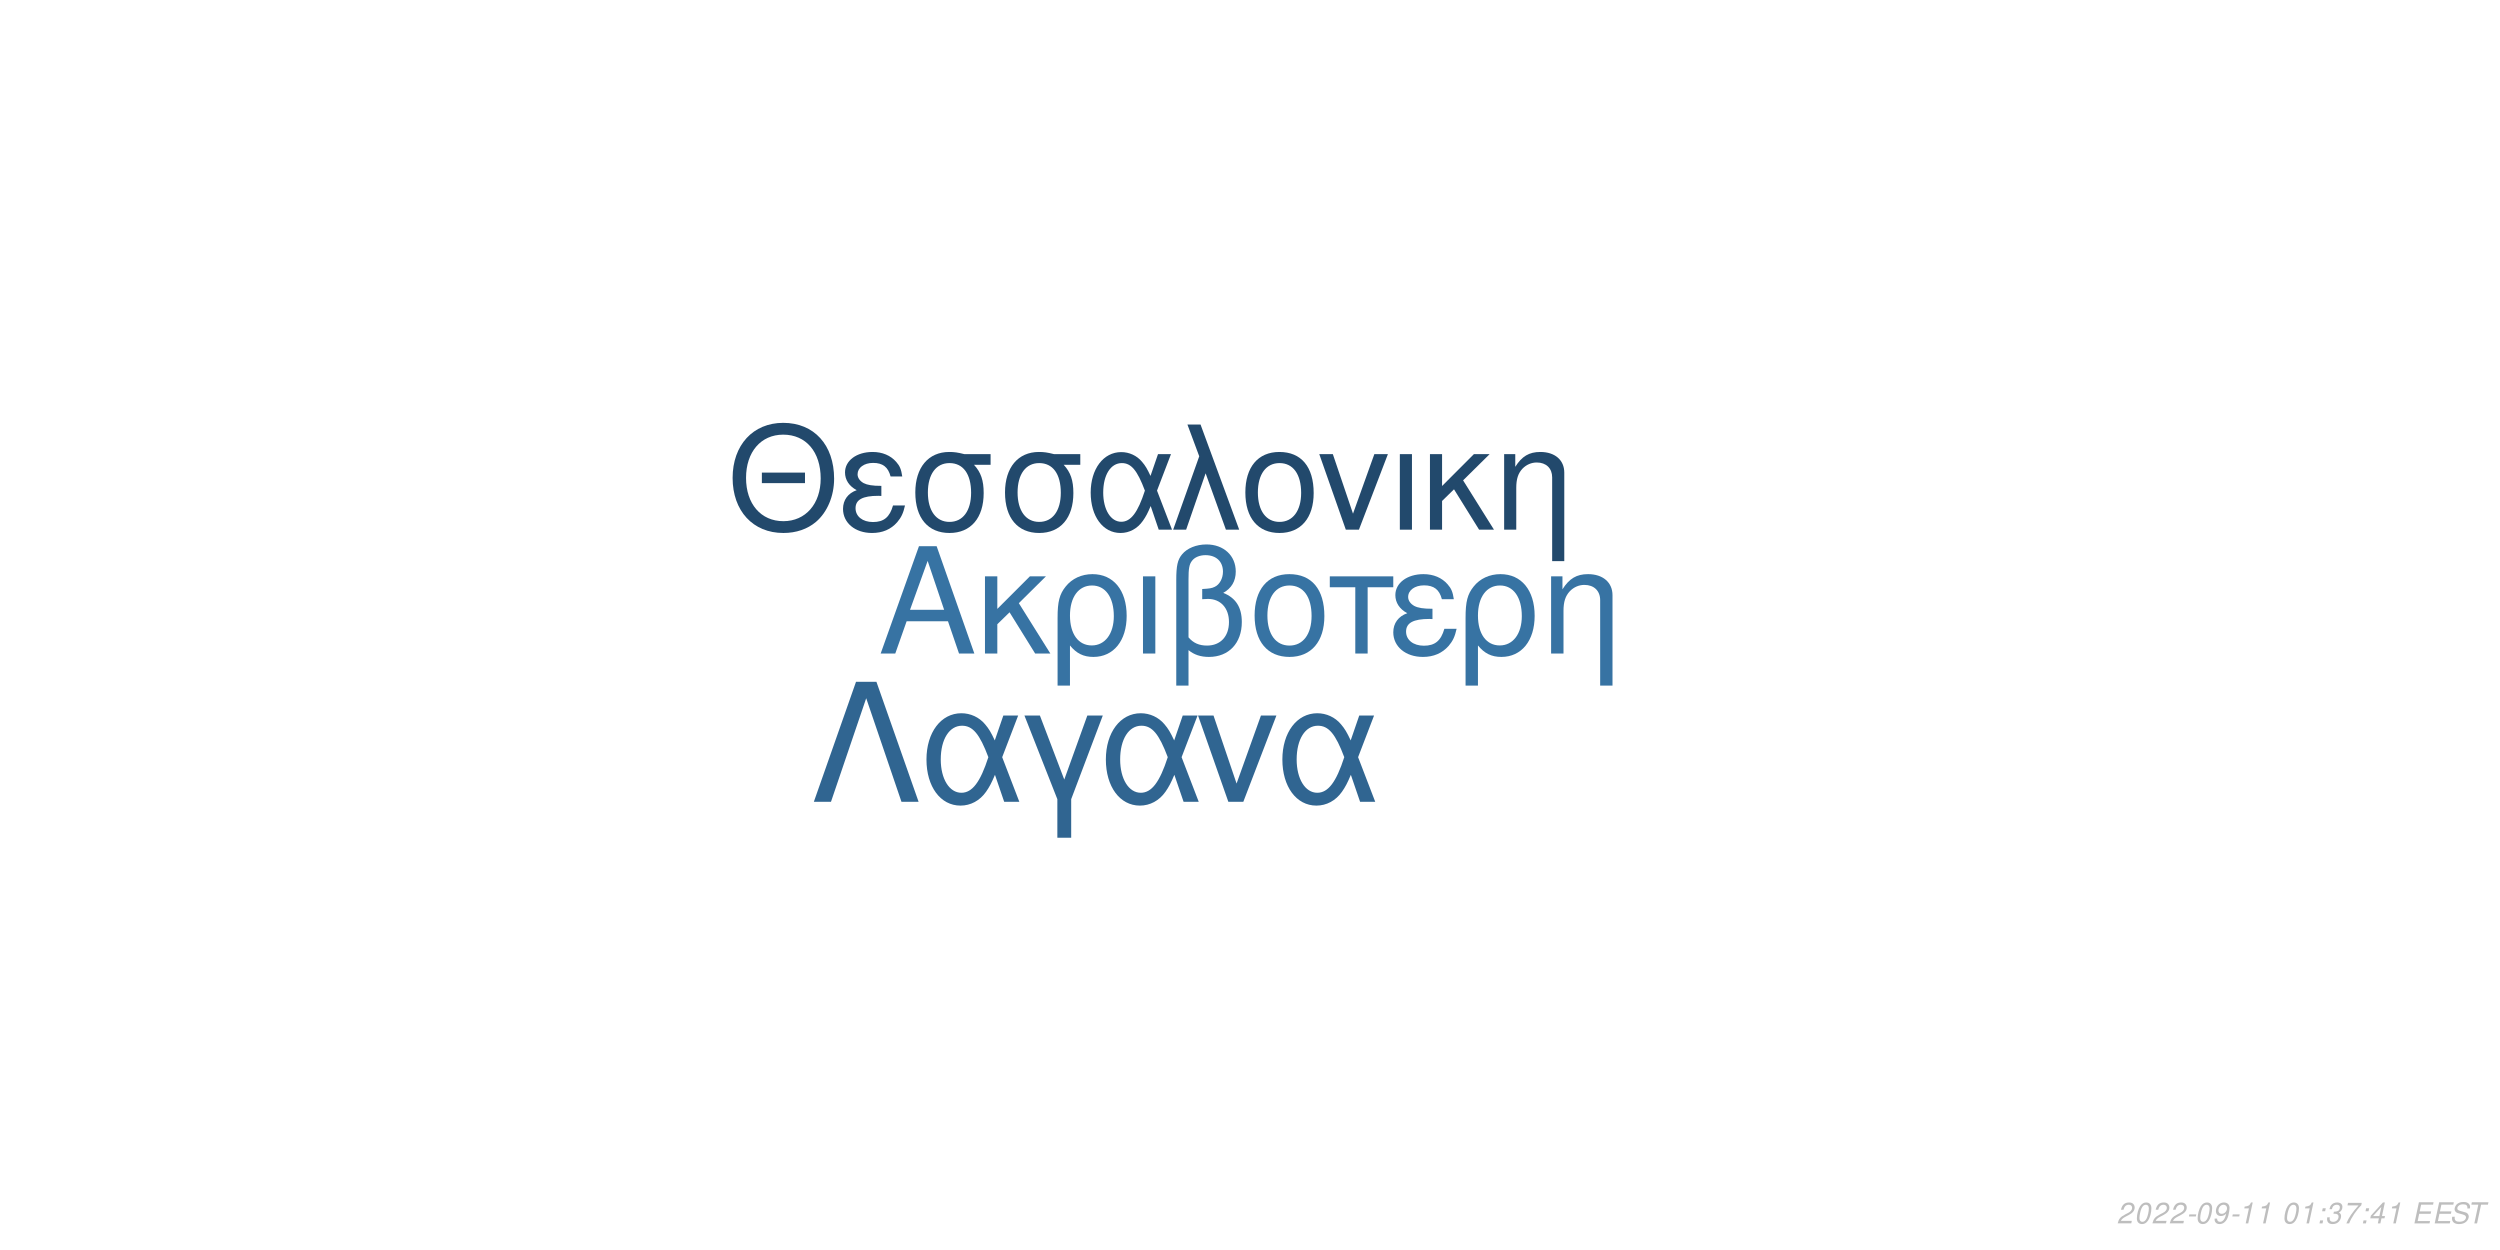
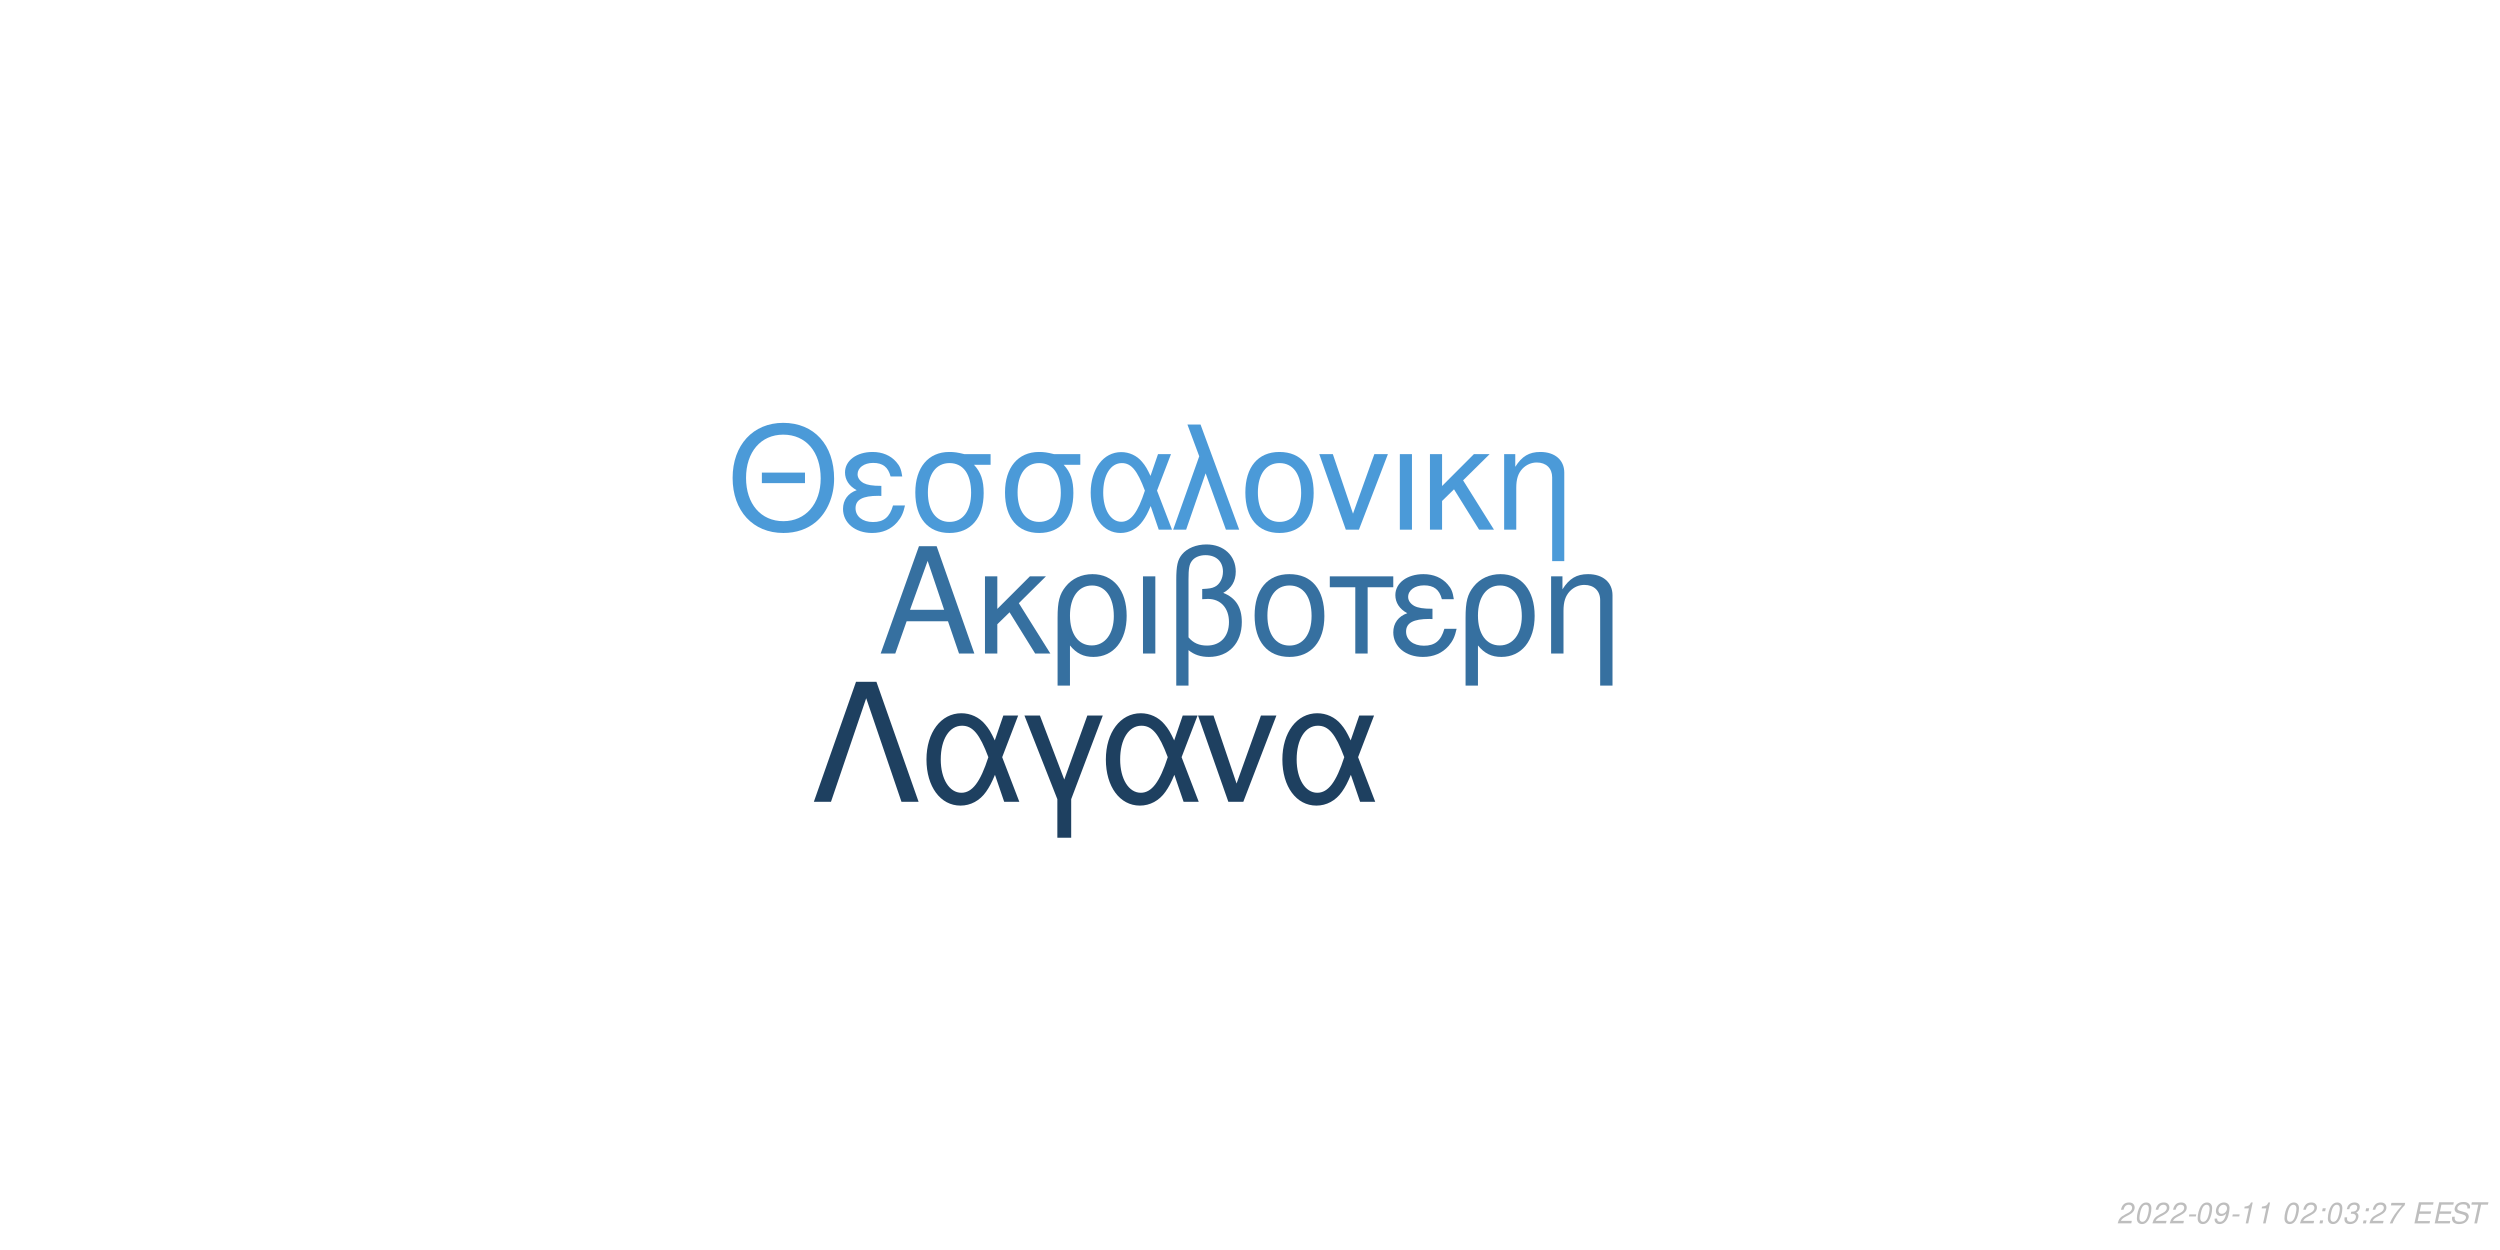
<svg xmlns="http://www.w3.org/2000/svg" xmlns:xlink="http://www.w3.org/1999/xlink" width="864pt" height="432pt" viewBox="0 0 864 432" version="1.1">
  <defs>
    <g>
      <symbol overflow="visible" id="glyph0-0">
        <path style="stroke:none;" d="" />
      </symbol>
      <symbol overflow="visible" id="glyph0-1">
        <path style="stroke:none;" d="M 24.125 -11.141 L 27.938 0 L 33.234 0 L 20.203 -37.094 L 14.094 -37.094 L 0.859 0 L 5.906 0 L 9.828 -11.141 Z M 22.797 -15.109 L 11 -15.109 L 17.094 -32.016 Z M 22.797 -15.109 " />
      </symbol>
      <symbol overflow="visible" id="glyph0-2">
        <path style="stroke:none;" d="M 7.172 -15.422 L 7.172 -26.672 L 2.906 -26.672 L 2.906 0 L 7.172 0 L 7.172 -10.125 L 11.406 -14.25 L 20.25 0 L 25.5 0 L 14.609 -17.406 L 23.969 -26.672 L 18.422 -26.672 Z M 7.172 -15.422 " />
      </symbol>
      <symbol overflow="visible" id="glyph0-3">
        <path style="stroke:none;" d="M 3 11.094 L 7.281 11.094 L 7.281 -2.797 C 9.516 -0.047 11.953 1.172 15.375 1.172 C 22.344 1.172 26.875 -4.422 26.875 -13.031 C 26.875 -21.891 22.297 -27.438 15.062 -27.438 C 11.297 -27.438 7.984 -25.906 5.797 -23.156 C 3.672 -20.516 3 -17.969 3 -12.359 Z M 14.906 -23.516 C 19.547 -23.516 22.438 -19.438 22.438 -12.922 C 22.438 -6.812 19.391 -2.797 14.812 -2.797 C 10.172 -2.797 7.281 -6.766 7.281 -13.125 C 7.281 -19.484 10.234 -23.516 14.906 -23.516 Z M 14.906 -23.516 " />
      </symbol>
      <symbol overflow="visible" id="glyph0-4">
        <path style="stroke:none;" d="M 3.516 0 L 7.781 0 L 7.781 -26.672 L 3.516 -26.672 Z M 3.516 0 " />
      </symbol>
      <symbol overflow="visible" id="glyph0-5">
        <path style="stroke:none;" d="M 4.016 11.094 L 8.25 11.094 L 8.25 -1.172 C 10.172 0.406 12.422 1.172 15.312 1.172 C 22.188 1.172 26.672 -3.609 26.672 -10.891 C 26.672 -15.984 24.578 -19.234 20.25 -20.969 C 23.109 -22.547 24.578 -25.031 24.578 -28.344 C 24.578 -33.844 20.406 -37.703 14.453 -37.703 C 10.938 -37.703 7.734 -36.391 6 -34.25 C 4.484 -32.422 4.016 -30.328 4.016 -25.391 Z M 8.25 -25.656 C 8.25 -29.359 8.5 -30.844 9.469 -32.062 C 10.375 -33.281 12.156 -34 14.094 -34 C 17.812 -34 20.156 -31.812 20.156 -28.297 C 20.156 -25.953 18.984 -23.812 17.297 -23.047 C 16.281 -22.547 15.469 -22.438 12.984 -22.297 L 12.984 -18.781 C 13.734 -18.828 14.344 -18.875 14.969 -18.875 C 19.344 -18.875 22.234 -15.719 22.234 -10.891 C 22.234 -5.906 19.281 -2.75 14.656 -2.75 C 11.953 -2.75 9.922 -3.609 8.25 -5.594 Z M 8.25 -25.656 " />
      </symbol>
      <symbol overflow="visible" id="glyph0-6">
        <path style="stroke:none;" d="M 14.094 -27.438 C 6.562 -27.438 2.094 -22.094 2.094 -13.125 C 2.094 -4.125 6.562 1.172 14.141 1.172 C 21.672 1.172 26.203 -4.172 26.203 -12.922 C 26.203 -22.188 21.828 -27.438 14.094 -27.438 Z M 14.141 -23.516 C 18.938 -23.516 21.781 -19.594 21.781 -12.984 C 21.781 -6.672 18.828 -2.75 14.141 -2.75 C 9.422 -2.75 6.516 -6.672 6.516 -13.125 C 6.516 -19.594 9.422 -23.516 14.141 -23.516 Z M 14.141 -23.516 " />
      </symbol>
      <symbol overflow="visible" id="glyph0-7">
        <path style="stroke:none;" d="M 7.891 0 L 12.156 0 L 12.156 -22.906 L 21.016 -22.906 L 21.016 -26.672 L -0.922 -26.672 L -0.922 -22.906 L 7.891 -22.906 Z M 7.891 0 " />
      </symbol>
      <symbol overflow="visible" id="glyph0-8">
        <path style="stroke:none;" d="M 14.562 -15.469 C 11.344 -15.469 9.562 -15.781 8.297 -16.438 C 6.922 -17.203 6.156 -18.328 6.156 -19.547 C 6.156 -21.891 8.453 -23.562 11.656 -23.562 C 15.062 -23.562 16.953 -22.094 17.812 -18.781 L 21.938 -18.781 C 21.578 -21.266 21.062 -22.5 19.797 -23.922 C 17.812 -26.203 14.906 -27.438 11.453 -27.438 C 5.797 -27.438 1.734 -24.375 1.734 -20.203 C 1.734 -17.609 3.156 -15.375 5.859 -13.938 C 2.797 -12.875 1.016 -10.484 1.016 -7.328 C 1.016 -2.391 5.297 1.172 11.25 1.172 C 14.969 1.172 17.906 -0.109 20.156 -2.641 C 21.578 -4.328 22.297 -5.797 22.906 -8.547 L 18.672 -8.547 C 17.5 -4.422 15.422 -2.703 11.609 -2.703 C 7.938 -2.703 5.438 -4.688 5.438 -7.578 C 5.438 -10.578 7.938 -11.953 13.484 -11.953 C 13.641 -11.953 14.094 -11.953 14.562 -11.906 Z M 14.562 -15.469 " />
      </symbol>
      <symbol overflow="visible" id="glyph0-9">
        <path style="stroke:none;" d="M 3.562 -26.672 L 3.562 0 L 7.844 0 L 7.844 -14.703 C 7.844 -17.906 8.5 -19.891 10.031 -21.531 C 11.406 -22.953 13.188 -23.719 15.062 -23.719 C 18.375 -23.719 20.516 -21.672 20.516 -18.469 L 20.516 11.094 L 24.781 11.094 L 24.781 -20.156 C 24.781 -24.578 21.469 -27.438 16.328 -27.438 C 12.359 -27.438 9.828 -25.906 7.484 -22.188 L 7.484 -26.672 Z M 3.562 -26.672 " />
      </symbol>
      <symbol overflow="visible" id="glyph1-0">
        <path style="stroke:none;" d="" />
      </symbol>
      <symbol overflow="visible" id="glyph1-1">
        <path style="stroke:none;" d="M 26.859 -19.734 L 11.953 -19.734 L 11.953 -16.094 L 26.859 -16.094 Z M 19.328 -36.922 C 8.922 -36.922 1.844 -29.25 1.844 -17.891 C 1.844 -6.484 8.875 1.141 19.391 1.141 C 23.812 1.141 27.703 -0.203 30.641 -2.688 C 34.578 -6.031 36.922 -11.656 36.922 -17.594 C 36.922 -29.297 30 -36.922 19.328 -36.922 Z M 19.328 -32.844 C 27.203 -32.844 32.281 -26.906 32.281 -17.688 C 32.281 -8.922 27.062 -2.938 19.391 -2.938 C 11.609 -2.938 6.484 -8.922 6.484 -17.891 C 6.484 -26.859 11.609 -32.844 19.328 -32.844 Z M 19.328 -32.844 " />
      </symbol>
      <symbol overflow="visible" id="glyph1-2">
        <path style="stroke:none;" d="M 14.25 -15.141 C 11.109 -15.141 9.375 -15.453 8.125 -16.094 C 6.781 -16.844 6.031 -17.938 6.031 -19.141 C 6.031 -21.422 8.266 -23.078 11.406 -23.078 C 14.75 -23.078 16.594 -21.625 17.438 -18.391 L 21.469 -18.391 C 21.125 -20.828 20.625 -22.031 19.391 -23.422 C 17.438 -25.656 14.594 -26.859 11.219 -26.859 C 5.688 -26.859 1.688 -23.875 1.688 -19.781 C 1.688 -17.234 3.094 -15.047 5.734 -13.656 C 2.734 -12.609 1 -10.266 1 -7.172 C 1 -2.344 5.188 1.141 11.016 1.141 C 14.656 1.141 17.547 -0.094 19.734 -2.594 C 21.125 -4.234 21.828 -5.688 22.422 -8.375 L 18.281 -8.375 C 17.141 -4.328 15.094 -2.641 11.359 -2.641 C 7.766 -2.641 5.328 -4.578 5.328 -7.422 C 5.328 -10.359 7.766 -11.703 13.203 -11.703 C 13.359 -11.703 13.797 -11.703 14.25 -11.656 Z M 14.25 -15.141 " />
      </symbol>
      <symbol overflow="visible" id="glyph1-3">
        <path style="stroke:none;" d="M 29 -26.109 L 19.938 -26.109 C 17.594 -26.703 16.438 -26.859 14.703 -26.859 C 7.469 -26.859 2.984 -21.469 2.984 -12.859 C 2.984 -4.031 7.375 1.141 14.797 1.141 C 22.172 1.141 26.609 -4.078 26.609 -12.656 C 26.609 -17.047 25.656 -19.828 23.266 -22.422 L 29 -22.422 Z M 14.797 -23.016 C 19.531 -23.016 22.266 -19.234 22.266 -12.75 C 22.266 -6.531 19.438 -2.688 14.797 -2.688 C 10.172 -2.688 7.328 -6.531 7.328 -12.859 C 7.328 -19.188 10.172 -23.016 14.797 -23.016 Z M 14.797 -23.016 " />
      </symbol>
      <symbol overflow="visible" id="glyph1-4">
        <path style="stroke:none;" d="M 29.344 -26.109 L 24.859 -26.109 L 22.266 -18.578 C 21.125 -21.031 20.484 -22.125 19.328 -23.469 C 17.547 -25.609 14.906 -26.812 12.156 -26.812 C 5.984 -26.812 1.594 -20.984 1.594 -12.812 C 1.594 -4.578 5.828 1.141 11.906 1.141 C 14.953 1.141 17.734 -0.344 19.625 -3.047 C 20.672 -4.531 21.281 -5.688 22.328 -8.172 L 25.109 0 L 29.703 0 L 24.516 -13.5 Z M 20.328 -13.5 C 17.891 -5.922 15.453 -2.734 12.156 -2.734 C 8.516 -2.734 5.922 -6.922 5.922 -12.812 C 5.922 -18.938 8.516 -23.016 12.359 -23.016 C 15.594 -23.016 17.688 -20.531 20.328 -13.5 Z M 20.328 -13.5 " />
      </symbol>
      <symbol overflow="visible" id="glyph1-5">
        <path style="stroke:none;" d="M 1.094 0 L 5.578 0 L 12.312 -19.484 L 19.328 0 L 23.922 0 L 10.562 -36.328 L 6.031 -36.328 L 10.109 -25.359 Z M 1.094 0 " />
      </symbol>
      <symbol overflow="visible" id="glyph1-6">
        <path style="stroke:none;" d="M 13.797 -26.859 C 6.422 -26.859 2.047 -21.625 2.047 -12.859 C 2.047 -4.031 6.422 1.141 13.859 1.141 C 21.234 1.141 25.656 -4.078 25.656 -12.656 C 25.656 -21.719 21.375 -26.859 13.797 -26.859 Z M 13.859 -23.016 C 18.531 -23.016 21.328 -19.188 21.328 -12.703 C 21.328 -6.531 18.438 -2.688 13.859 -2.688 C 9.219 -2.688 6.375 -6.531 6.375 -12.859 C 6.375 -19.188 9.219 -23.016 13.859 -23.016 Z M 13.859 -23.016 " />
      </symbol>
      <symbol overflow="visible" id="glyph1-7">
        <path style="stroke:none;" d="M 14.297 0 L 24.312 -26.109 L 19.625 -26.109 L 12.25 -5.531 L 5.281 -26.109 L 0.594 -26.109 L 9.766 0 Z M 14.297 0 " />
      </symbol>
      <symbol overflow="visible" id="glyph1-8">
        <path style="stroke:none;" d="M 3.438 0 L 7.625 0 L 7.625 -26.109 L 3.438 -26.109 Z M 3.438 0 " />
      </symbol>
      <symbol overflow="visible" id="glyph1-9">
        <path style="stroke:none;" d="M 7.031 -15.094 L 7.031 -26.109 L 2.844 -26.109 L 2.844 0 L 7.031 0 L 7.031 -9.922 L 11.156 -13.953 L 19.828 0 L 24.969 0 L 14.297 -17.047 L 23.469 -26.109 L 18.031 -26.109 Z M 7.031 -15.094 " />
      </symbol>
      <symbol overflow="visible" id="glyph1-10">
        <path style="stroke:none;" d="M 3.484 -26.109 L 3.484 0 L 7.672 0 L 7.672 -14.406 C 7.672 -17.547 8.328 -19.484 9.812 -21.078 C 11.156 -22.469 12.906 -23.219 14.75 -23.219 C 17.984 -23.219 20.078 -21.234 20.078 -18.094 L 20.078 10.859 L 24.266 10.859 L 24.266 -19.734 C 24.266 -24.062 21.031 -26.859 16 -26.859 C 12.109 -26.859 9.609 -25.359 7.328 -21.719 L 7.328 -26.109 Z M 3.484 -26.109 " />
      </symbol>
      <symbol overflow="visible" id="glyph2-0">
        <path style="stroke:none;" d="" />
      </symbol>
      <symbol overflow="visible" id="glyph2-1">
        <path style="stroke:none;" d="M 22.531 -41.484 L 15.484 -41.484 L 0.906 0 L 6.828 0 L 19 -35.797 L 31.188 0 L 37.109 0 Z M 22.531 -41.484 " />
      </symbol>
      <symbol overflow="visible" id="glyph2-2">
        <path style="stroke:none;" d="M 33.516 -29.812 L 28.391 -29.812 L 25.438 -21.219 C 24.125 -24.016 23.391 -25.266 22.078 -26.797 C 20.031 -29.25 17.016 -30.609 13.891 -30.609 C 6.828 -30.609 1.828 -23.953 1.828 -14.625 C 1.828 -5.234 6.656 1.312 13.594 1.312 C 17.078 1.312 20.266 -0.391 22.422 -3.469 C 23.609 -5.172 24.297 -6.484 25.5 -9.328 L 28.688 0 L 33.922 0 L 28 -15.422 Z M 23.219 -15.422 C 20.422 -6.766 17.641 -3.125 13.891 -3.125 C 9.734 -3.125 6.766 -7.906 6.766 -14.625 C 6.766 -21.625 9.734 -26.297 14.109 -26.297 C 17.812 -26.297 20.203 -23.453 23.219 -15.422 Z M 23.219 -15.422 " />
      </symbol>
      <symbol overflow="visible" id="glyph2-3">
        <path style="stroke:none;" d="M 12.062 12.406 L 16.844 12.406 L 16.844 -0.906 L 27.766 -29.812 L 22.422 -29.812 L 14.453 -7.688 L 6.031 -29.812 L 0.688 -29.812 L 12.062 -0.906 Z M 12.062 12.406 " />
      </symbol>
      <symbol overflow="visible" id="glyph2-4">
        <path style="stroke:none;" d="M 16.328 0 L 27.766 -29.812 L 22.422 -29.812 L 14 -6.312 L 6.031 -29.812 L 0.688 -29.812 L 11.156 0 Z M 16.328 0 " />
      </symbol>
      <symbol overflow="visible" id="glyph3-0">
        <path style="stroke:none;" d="" />
      </symbol>
      <symbol overflow="visible" id="glyph3-1">
        <path style="stroke:none;" d="M 5.234 -0.875 L 1.469 -0.875 C 1.641 -1.375 2.203 -1.891 3.109 -2.344 L 4.234 -2.938 C 5.562 -3.625 6.219 -4.469 6.219 -5.484 C 6.219 -5.938 6.062 -6.359 5.797 -6.656 C 5.469 -7.047 4.984 -7.234 4.312 -7.234 C 2.766 -7.234 1.891 -6.453 1.484 -4.734 L 2.375 -4.734 C 2.484 -5.188 2.609 -5.484 2.797 -5.75 C 3.094 -6.203 3.609 -6.453 4.188 -6.453 C 4.891 -6.453 5.344 -6.031 5.344 -5.375 C 5.344 -4.703 4.859 -4.094 4.016 -3.656 L 2.984 -3.125 C 1.234 -2.188 0.797 -1.656 0.344 -0.016 L 5.047 -0.016 Z M 5.234 -0.875 " />
      </symbol>
      <symbol overflow="visible" id="glyph3-2">
        <path style="stroke:none;" d="M 4.203 -7.234 C 3.375 -7.234 2.688 -6.812 2.125 -5.984 C 1.484 -5.047 0.984 -3.188 0.984 -1.734 C 0.984 -1.109 1.172 -0.562 1.484 -0.266 C 1.797 0.047 2.281 0.234 2.766 0.234 C 3.625 0.234 4.281 -0.156 4.859 -1.016 C 5.516 -1.953 6 -3.797 6 -5.266 C 6 -6.5 5.328 -7.234 4.203 -7.234 Z M 4.094 -6.453 C 4.734 -6.453 5.125 -5.984 5.125 -5.156 C 5.125 -4.203 4.781 -2.625 4.406 -1.812 C 3.984 -0.938 3.516 -0.547 2.875 -0.547 C 2.25 -0.547 1.875 -1.031 1.875 -1.828 C 1.875 -2.797 2.203 -4.344 2.594 -5.203 C 2.984 -6.047 3.453 -6.453 4.094 -6.453 Z M 4.094 -6.453 " />
      </symbol>
      <symbol overflow="visible" id="glyph3-3">
        <path style="stroke:none;" d="M 3.516 -3.125 L 1.125 -3.125 L 0.969 -2.406 L 3.359 -2.406 Z M 3.516 -3.125 " />
      </symbol>
      <symbol overflow="visible" id="glyph3-4">
        <path style="stroke:none;" d="M 0.844 -1.656 C 0.844 -1.547 0.844 -1.438 0.844 -1.375 C 0.844 -0.406 1.531 0.234 2.578 0.234 C 3.203 0.234 3.766 0.016 4.297 -0.438 C 4.938 -1 5.312 -1.656 5.594 -2.719 C 5.844 -3.672 6.016 -4.766 6.016 -5.375 C 6.016 -5.844 5.844 -6.328 5.547 -6.656 C 5.203 -7.031 4.703 -7.234 4.062 -7.234 C 2.516 -7.234 1.297 -5.938 1.297 -4.266 C 1.297 -3.203 1.984 -2.547 3.047 -2.547 C 3.484 -2.547 3.953 -2.672 4.281 -2.891 C 4.406 -2.984 4.547 -3.078 4.828 -3.344 C 4.438 -1.484 3.703 -0.547 2.703 -0.547 C 2.109 -0.547 1.719 -0.938 1.719 -1.547 L 1.719 -1.656 Z M 3.953 -6.453 C 4.625 -6.453 5.141 -5.953 5.141 -5.281 C 5.141 -4.188 4.312 -3.312 3.297 -3.312 C 2.594 -3.312 2.172 -3.734 2.172 -4.453 C 2.172 -5.562 2.984 -6.453 3.953 -6.453 Z M 3.953 -6.453 " />
      </symbol>
      <symbol overflow="visible" id="glyph3-5">
        <path style="stroke:none;" d="M 3.703 -5.188 L 2.594 0 L 3.469 0 L 5.016 -7.234 L 4.438 -7.234 C 3.906 -6.156 3.688 -6.016 2.234 -5.812 L 2.109 -5.188 Z M 3.703 -5.188 " />
      </symbol>
      <symbol overflow="visible" id="glyph3-6">
        <path style="stroke:none;" d="" />
      </symbol>
      <symbol overflow="visible" id="glyph3-7">
        <path style="stroke:none;" d="M 2.359 -1.031 L 1.312 -1.031 L 1.094 0 L 2.141 0 Z M 3.266 -5.234 L 2.219 -5.234 L 2 -4.203 L 3.047 -4.203 Z M 3.266 -5.234 " />
      </symbol>
      <symbol overflow="visible" id="glyph3-8">
        <path style="stroke:none;" d="M 2.922 -3.312 C 3.125 -3.344 3.234 -3.344 3.375 -3.344 C 4.203 -3.344 4.688 -3 4.688 -2.406 C 4.688 -1.312 3.906 -0.547 2.781 -0.547 C 2.047 -0.547 1.594 -0.938 1.594 -1.562 C 1.594 -1.719 1.609 -1.844 1.656 -2.094 L 0.766 -2.094 C 0.734 -1.797 0.719 -1.641 0.719 -1.469 C 0.719 -0.375 1.406 0.234 2.641 0.234 C 3.547 0.234 4.297 -0.078 4.812 -0.656 C 5.266 -1.156 5.562 -1.875 5.562 -2.547 C 5.562 -3.125 5.344 -3.453 4.797 -3.734 C 5.641 -4.234 6.016 -4.844 6.016 -5.734 C 6.016 -6.656 5.312 -7.234 4.203 -7.234 C 3.375 -7.234 2.672 -6.938 2.188 -6.375 C 1.891 -6.031 1.703 -5.641 1.516 -4.906 L 2.391 -4.906 C 2.5 -5.359 2.594 -5.594 2.734 -5.812 C 3.047 -6.234 3.516 -6.453 4.078 -6.453 C 4.734 -6.453 5.141 -6.125 5.141 -5.578 C 5.141 -5.188 5.016 -4.797 4.797 -4.547 C 4.516 -4.234 4 -4.062 3.266 -4.062 L 3.078 -4.062 Z M 2.922 -3.312 " />
      </symbol>
      <symbol overflow="visible" id="glyph3-9">
        <path style="stroke:none;" d="M 6.703 -7.094 L 1.953 -7.094 L 1.766 -6.219 L 5.594 -6.219 C 3.344 -3.688 2.266 -2.109 1.375 0 L 2.344 0 C 3.031 -1.906 4.828 -4.594 6.547 -6.281 Z M 6.703 -7.094 " />
      </symbol>
      <symbol overflow="visible" id="glyph3-10">
-         <path style="stroke:none;" d="M 3.625 -1.75 L 3.266 0 L 4.141 0 L 4.516 -1.75 L 5.562 -1.75 L 5.734 -2.531 L 4.688 -2.531 L 5.688 -7.234 L 5.016 -7.234 L 0.844 -2.672 L 0.641 -1.75 Z M 3.797 -2.531 L 1.594 -2.531 L 4.469 -5.703 Z M 3.797 -2.531 " />
+         <path style="stroke:none;" d="M 2.547 -3.312 L 6.5 -3.312 L 6.688 -4.141 L 2.719 -4.141 L 3.219 -6.469 L 7.344 -6.469 L 7.516 -7.297 L 2.453 -7.297 L 0.906 0 L 6.125 0 L 6.297 -0.812 L 2.016 -0.812 Z M 2.547 -3.312 " />
      </symbol>
      <symbol overflow="visible" id="glyph3-11">
-         <path style="stroke:none;" d="M 2.547 -3.312 L 6.5 -3.312 L 6.688 -4.141 L 2.719 -4.141 L 3.219 -6.469 L 7.344 -6.469 L 7.516 -7.297 L 2.453 -7.297 L 0.906 0 L 6.125 0 L 6.297 -0.812 L 2.016 -0.812 Z M 2.547 -3.312 " />
+         <path style="stroke:none;" d="M 7.062 -5.156 C 7.125 -5.438 7.141 -5.562 7.141 -5.703 C 7.141 -6.156 6.938 -6.594 6.594 -6.891 C 6.188 -7.25 5.656 -7.406 4.875 -7.406 C 3.844 -7.406 3.047 -7.125 2.5 -6.562 C 2.094 -6.141 1.781 -5.438 1.781 -4.922 C 1.781 -4.297 2.219 -3.766 2.891 -3.562 L 4.594 -3.094 C 5.406 -2.859 5.734 -2.578 5.734 -2.094 C 5.734 -1.781 5.547 -1.406 5.266 -1.141 C 4.844 -0.766 4.266 -0.578 3.453 -0.578 C 2.328 -0.578 1.812 -0.984 1.812 -1.906 C 1.812 -2.047 1.812 -2.125 1.844 -2.312 L 0.984 -2.312 C 0.906 -2.062 0.891 -1.906 0.891 -1.688 C 0.891 -0.484 1.797 0.234 3.297 0.234 C 4.359 0.234 5.234 -0.062 5.812 -0.609 C 6.344 -1.078 6.688 -1.797 6.688 -2.375 C 6.688 -2.641 6.609 -2.906 6.453 -3.156 C 6.234 -3.5 5.938 -3.703 5.469 -3.828 L 3.75 -4.312 C 2.984 -4.547 2.734 -4.734 2.734 -5.188 C 2.734 -5.547 2.875 -5.844 3.188 -6.109 C 3.547 -6.438 4.031 -6.594 4.703 -6.594 C 5.266 -6.594 5.688 -6.484 5.906 -6.297 C 6.094 -6.125 6.219 -5.797 6.219 -5.516 C 6.219 -5.422 6.203 -5.344 6.188 -5.156 Z M 7.062 -5.156 " />
      </symbol>
      <symbol overflow="visible" id="glyph3-12">
-         <path style="stroke:none;" d="M 7.062 -5.156 C 7.125 -5.438 7.141 -5.562 7.141 -5.703 C 7.141 -6.156 6.938 -6.594 6.594 -6.891 C 6.188 -7.25 5.656 -7.406 4.875 -7.406 C 3.844 -7.406 3.047 -7.125 2.5 -6.562 C 2.094 -6.141 1.781 -5.438 1.781 -4.922 C 1.781 -4.297 2.219 -3.766 2.891 -3.562 L 4.594 -3.094 C 5.406 -2.859 5.734 -2.578 5.734 -2.094 C 5.734 -1.781 5.547 -1.406 5.266 -1.141 C 4.844 -0.766 4.266 -0.578 3.453 -0.578 C 2.328 -0.578 1.812 -0.984 1.812 -1.906 C 1.812 -2.047 1.812 -2.125 1.844 -2.312 L 0.984 -2.312 C 0.906 -2.062 0.891 -1.906 0.891 -1.688 C 0.891 -0.484 1.797 0.234 3.297 0.234 C 4.359 0.234 5.234 -0.062 5.812 -0.609 C 6.344 -1.078 6.688 -1.797 6.688 -2.375 C 6.688 -2.641 6.609 -2.906 6.453 -3.156 C 6.234 -3.5 5.938 -3.703 5.469 -3.828 L 3.75 -4.312 C 2.984 -4.547 2.734 -4.734 2.734 -5.188 C 2.734 -5.547 2.875 -5.844 3.188 -6.109 C 3.547 -6.438 4.031 -6.594 4.703 -6.594 C 5.266 -6.594 5.688 -6.484 5.906 -6.297 C 6.094 -6.125 6.219 -5.797 6.219 -5.516 C 6.219 -5.422 6.203 -5.344 6.188 -5.156 Z M 7.062 -5.156 " />
-       </symbol>
-       <symbol overflow="visible" id="glyph3-13">
        <path style="stroke:none;" d="M 4.938 -6.469 L 7.312 -6.469 L 7.484 -7.297 L 1.75 -7.297 L 1.578 -6.469 L 3.984 -6.469 L 2.609 0 L 3.547 0 Z M 4.938 -6.469 " />
      </symbol>
    </g>
  </defs>
  <g id="surface1">
    <rect x="0" y="0" width="864" height="432" style="fill:rgb(100%,100%,100%);fill-opacity:1;stroke:none;" />
-     <g style="fill:rgb(21.569%,45.098%,63.922%);fill-opacity:1;">
+     <g style="fill:rgb(21.176%,43.922%,62.745%);fill-opacity:1;">
      <use xlink:href="#glyph0-1" x="303.5" y="225.861" />
      <use xlink:href="#glyph0-2" x="337.5" y="225.861" />
      <use xlink:href="#glyph0-3" x="362.5" y="225.861" />
      <use xlink:href="#glyph0-4" x="391.5" y="225.861" />
      <use xlink:href="#glyph0-5" x="402.5" y="225.861" />
      <use xlink:href="#glyph0-6" x="431.5" y="225.861" />
      <use xlink:href="#glyph0-7" x="460.5" y="225.861" />
      <use xlink:href="#glyph0-8" x="480.5" y="225.861" />
      <use xlink:href="#glyph0-3" x="503.5" y="225.861" />
      <use xlink:href="#glyph0-9" x="532.5" y="225.861" />
    </g>
-     <g style="fill:rgb(13.333%,28.627%,42.353%);fill-opacity:1;">
+     <g style="fill:rgb(29.412%,60.392%,84.706%);fill-opacity:1;">
      <use xlink:href="#glyph1-1" x="251.348" y="183.058" />
      <use xlink:href="#glyph1-2" x="290.348" y="183.058" />
      <use xlink:href="#glyph1-3" x="313.348" y="183.058" />
      <use xlink:href="#glyph1-3" x="344.348" y="183.058" />
      <use xlink:href="#glyph1-4" x="375.348" y="183.058" />
      <use xlink:href="#glyph1-5" x="404.348" y="183.058" />
      <use xlink:href="#glyph1-6" x="428.348" y="183.058" />
      <use xlink:href="#glyph1-7" x="455.348" y="183.058" />
      <use xlink:href="#glyph1-8" x="480.348" y="183.058" />
      <use xlink:href="#glyph1-9" x="491.348" y="183.058" />
      <use xlink:href="#glyph1-10" x="516.348" y="183.058" />
    </g>
-     <g style="fill:rgb(18.824%,39.608%,56.863%);fill-opacity:1;">
+     <g style="fill:rgb(11.765%,25.098%,37.647%);fill-opacity:1;">
      <use xlink:href="#glyph2-1" x="280.359" y="277.105" />
      <use xlink:href="#glyph2-2" x="318.359" y="277.105" />
      <use xlink:href="#glyph2-3" x="353.359" y="277.105" />
      <use xlink:href="#glyph2-2" x="380.359" y="277.105" />
      <use xlink:href="#glyph2-4" x="413.359" y="277.105" />
      <use xlink:href="#glyph2-2" x="441.359" y="277.105" />
    </g>
    <g style="fill:rgb(74.51%,74.51%,74.51%);fill-opacity:1;">
      <use xlink:href="#glyph3-1" x="731.52" y="422.81" />
      <use xlink:href="#glyph3-2" x="737.52" y="422.81" />
      <use xlink:href="#glyph3-1" x="743.52" y="422.81" />
      <use xlink:href="#glyph3-1" x="749.52" y="422.81" />
      <use xlink:href="#glyph3-3" x="755.52" y="422.81" />
      <use xlink:href="#glyph3-2" x="758.52" y="422.81" />
      <use xlink:href="#glyph3-4" x="764.52" y="422.81" />
      <use xlink:href="#glyph3-3" x="770.52" y="422.81" />
      <use xlink:href="#glyph3-5" x="773.52" y="422.81" />
      <use xlink:href="#glyph3-5" x="779.52" y="422.81" />
      <use xlink:href="#glyph3-6" x="785.52" y="422.81" />
      <use xlink:href="#glyph3-2" x="788.52" y="422.81" />
-       <use xlink:href="#glyph3-5" x="794.52" y="422.81" />
+       <use xlink:href="#glyph3-1" x="794.52" y="422.81" />
      <use xlink:href="#glyph3-7" x="800.52" y="422.81" />
-       <use xlink:href="#glyph3-8" x="803.52" y="422.81" />
-       <use xlink:href="#glyph3-9" x="809.52" y="422.81" />
+       <use xlink:href="#glyph3-2" x="803.52" y="422.81" />
+       <use xlink:href="#glyph3-8" x="809.52" y="422.81" />
      <use xlink:href="#glyph3-7" x="815.52" y="422.81" />
-       <use xlink:href="#glyph3-10" x="818.52" y="422.81" />
-       <use xlink:href="#glyph3-5" x="824.52" y="422.81" />
+       <use xlink:href="#glyph3-1" x="818.52" y="422.81" />
+       <use xlink:href="#glyph3-9" x="824.52" y="422.81" />
      <use xlink:href="#glyph3-6" x="830.52" y="422.81" />
-       <use xlink:href="#glyph3-11" x="833.52" y="422.81" />
-       <use xlink:href="#glyph3-11" x="840.52" y="422.81" />
-       <use xlink:href="#glyph3-12" x="846.52" y="422.81" />
-       <use xlink:href="#glyph3-13" x="852.52" y="422.81" />
+       <use xlink:href="#glyph3-10" x="833.52" y="422.81" />
+       <use xlink:href="#glyph3-10" x="840.52" y="422.81" />
+       <use xlink:href="#glyph3-11" x="846.52" y="422.81" />
+       <use xlink:href="#glyph3-12" x="852.52" y="422.81" />
    </g>
  </g>
</svg>
